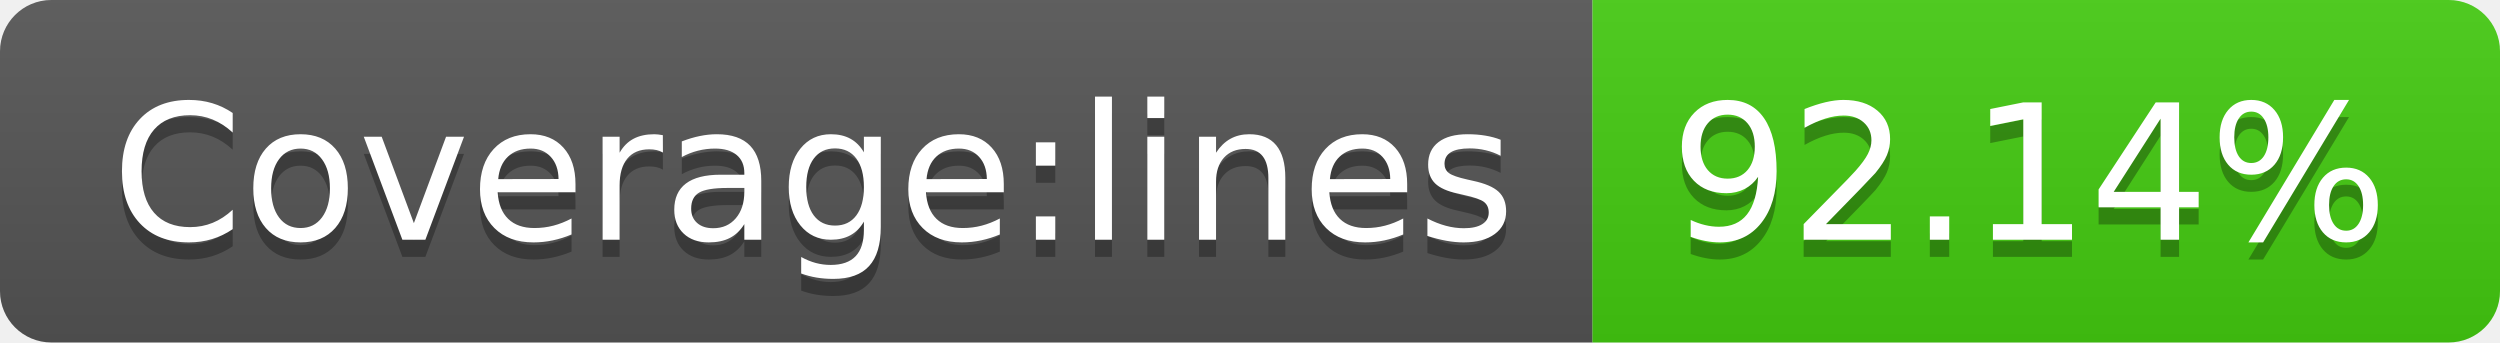
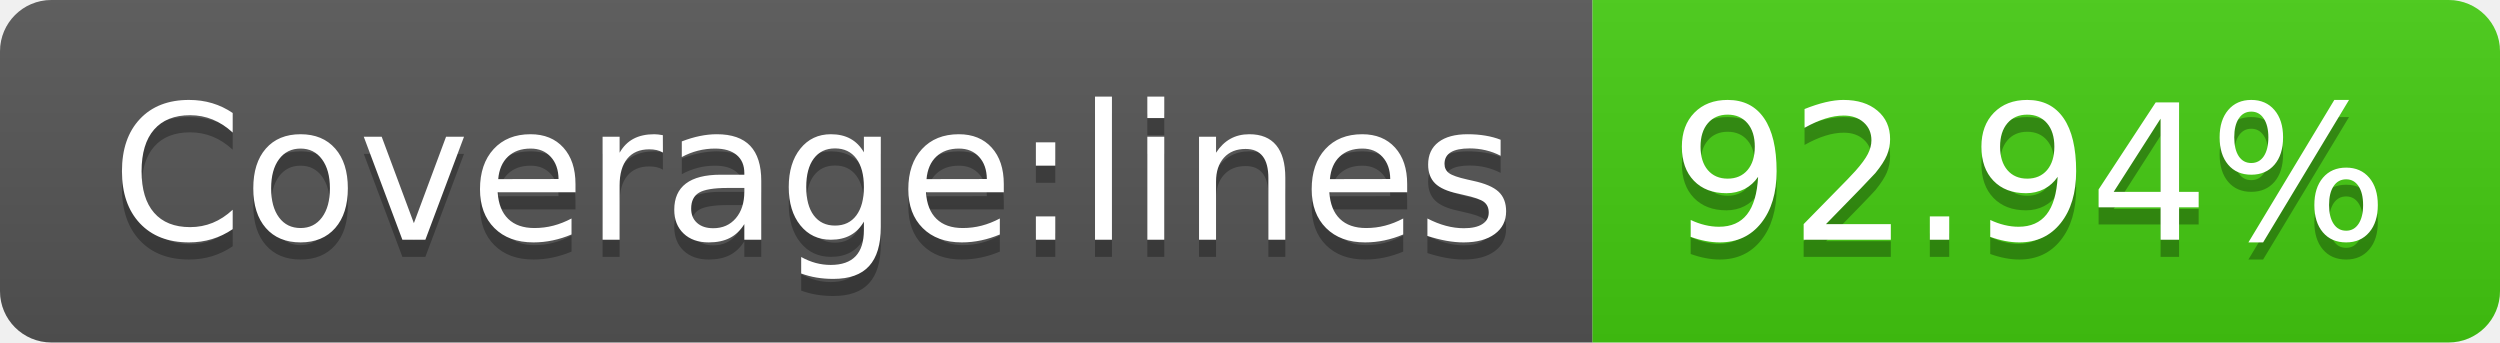
- <svg xmlns="http://www.w3.org/2000/svg" width="146" height="20" role="img" aria-label="Coverage:lines: 92.14%">
+ <svg xmlns="http://www.w3.org/2000/svg" width="146" height="20" role="img" aria-label="Coverage:lines: 92.94%">
  <linearGradient id="s" x2="0" y2="100%">
    <stop offset="0" stop-color="#bbb" stop-opacity=".1" />
    <stop offset="1" stop-opacity=".1" />
  </linearGradient>
  <clipPath id="r">
    <rect width="146" height="20" rx="3" fill="#fff" />
  </clipPath>
  <g clip-path="url(#r)">
    <rect width="93" height="20" fill="#555" />
    <rect x="93" width="53" height="20" fill="#4c1" />
    <rect width="146" height="20" fill="url(#s)" />
  </g>
  <g fill="#fff" text-anchor="middle" font-family="Verdana,Geneva,DejaVu Sans,sans-serif" text-rendering="geometricPrecision" font-size="110">
    <text aria-hidden="true" x="475" y="150" fill="#010101" fill-opacity=".3" transform="scale(.1)" textLength="830">Coverage:lines</text>
    <text x="475" y="140" transform="scale(.1)" fill="#fff" textLength="830">Coverage:lines</text>
-     <text aria-hidden="true" x="1185" y="150" fill="#010101" fill-opacity=".3" transform="scale(.1)" textLength="430">92.14%</text>
-     <text x="1185" y="140" transform="scale(.1)" fill="#fff" textLength="430">92.14%</text>
+     <text aria-hidden="true" x="1185" y="150" fill="#010101" fill-opacity=".3" transform="scale(.1)" textLength="430">92.94%</text>
+     <text x="1185" y="140" transform="scale(.1)" fill="#fff" textLength="430">92.94%</text>
  </g>
</svg>
